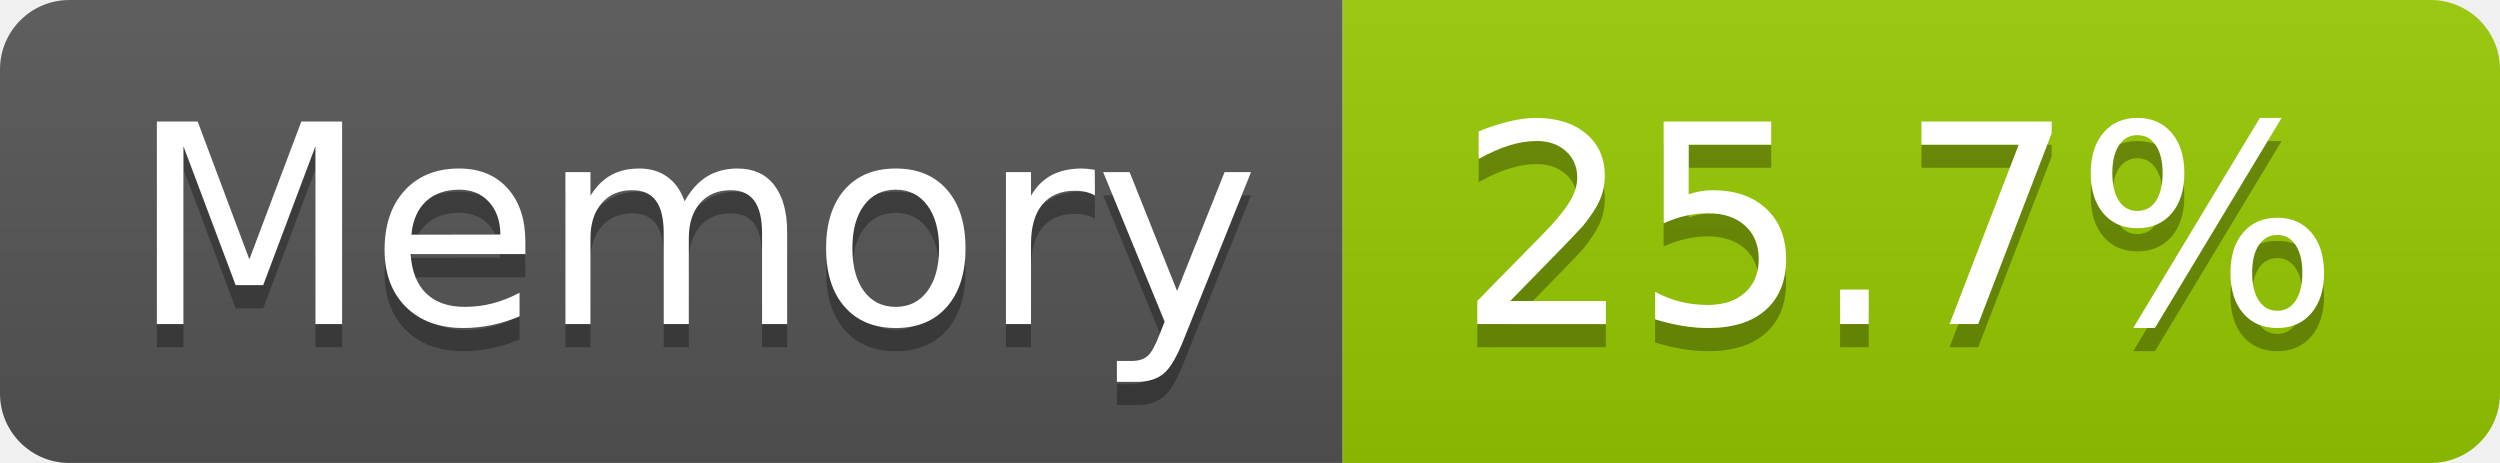
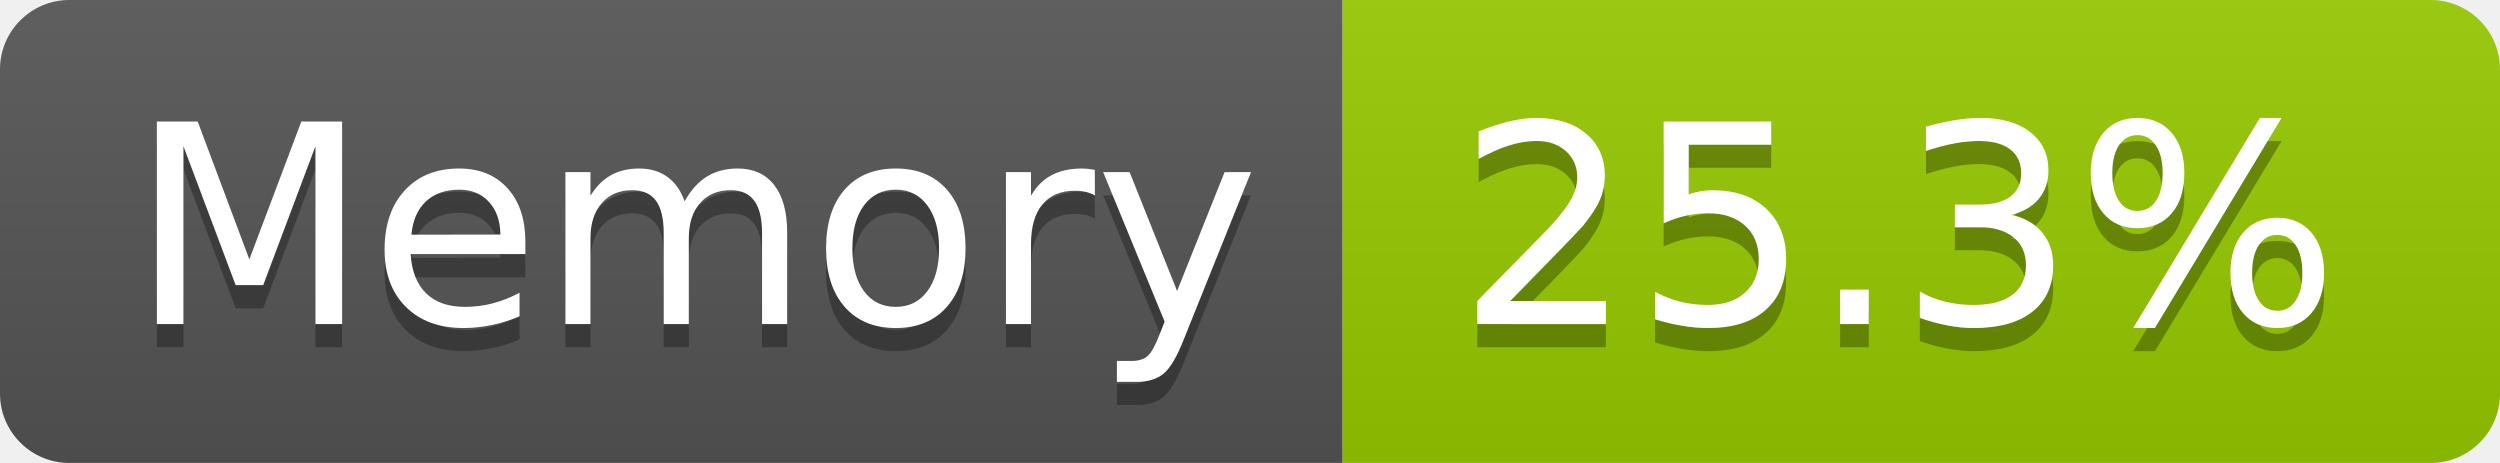
- <svg xmlns="http://www.w3.org/2000/svg" width="108" height="20" role="img" aria-label="Memory: 25.7%">
+ <svg xmlns="http://www.w3.org/2000/svg" width="108" height="20" role="img" aria-label="Memory: 25.3%">
  <linearGradient id="s" x2="0" y2="100%">
    <stop offset="0" stop-color="#bbb" stop-opacity=".1" />
    <stop offset="1" stop-opacity=".1" />
  </linearGradient>
  <clipPath id="r">
    <rect width="108" height="20" rx="3" fill="#fff" />
  </clipPath>
  <g clip-path="url(#r)">
    <rect width="58" height="20" fill="#555" />
    <rect x="58" width="50" height="20" fill="#97ca00" />
    <rect width="108" height="20" fill="url(#s)" />
  </g>
  <g fill="#fff" text-anchor="middle" font-family="Verdana,Geneva,DejaVu Sans,sans-serif" text-rendering="geometricPrecision" font-size="120">
    <text aria-hidden="true" x="300" y="150" fill="#010101" fill-opacity=".3" transform="scale(.1)" textLength="466">Memory</text>
    <text x="300" y="140" transform="scale(.1)" fill="#fff" textLength="466">Memory</text>
-     <text aria-hidden="true" x="820" y="150" fill="#010101" fill-opacity=".3" transform="scale(.1)" textLength="390">25.7%</text>
-     <text x="820" y="140" transform="scale(.1)" fill="#fff" textLength="390">25.7%</text>
+     <text aria-hidden="true" x="820" y="150" fill="#010101" fill-opacity=".3" transform="scale(.1)" textLength="390">25.3%</text>
+     <text x="820" y="140" transform="scale(.1)" fill="#fff" textLength="390">25.3%</text>
  </g>
</svg>
